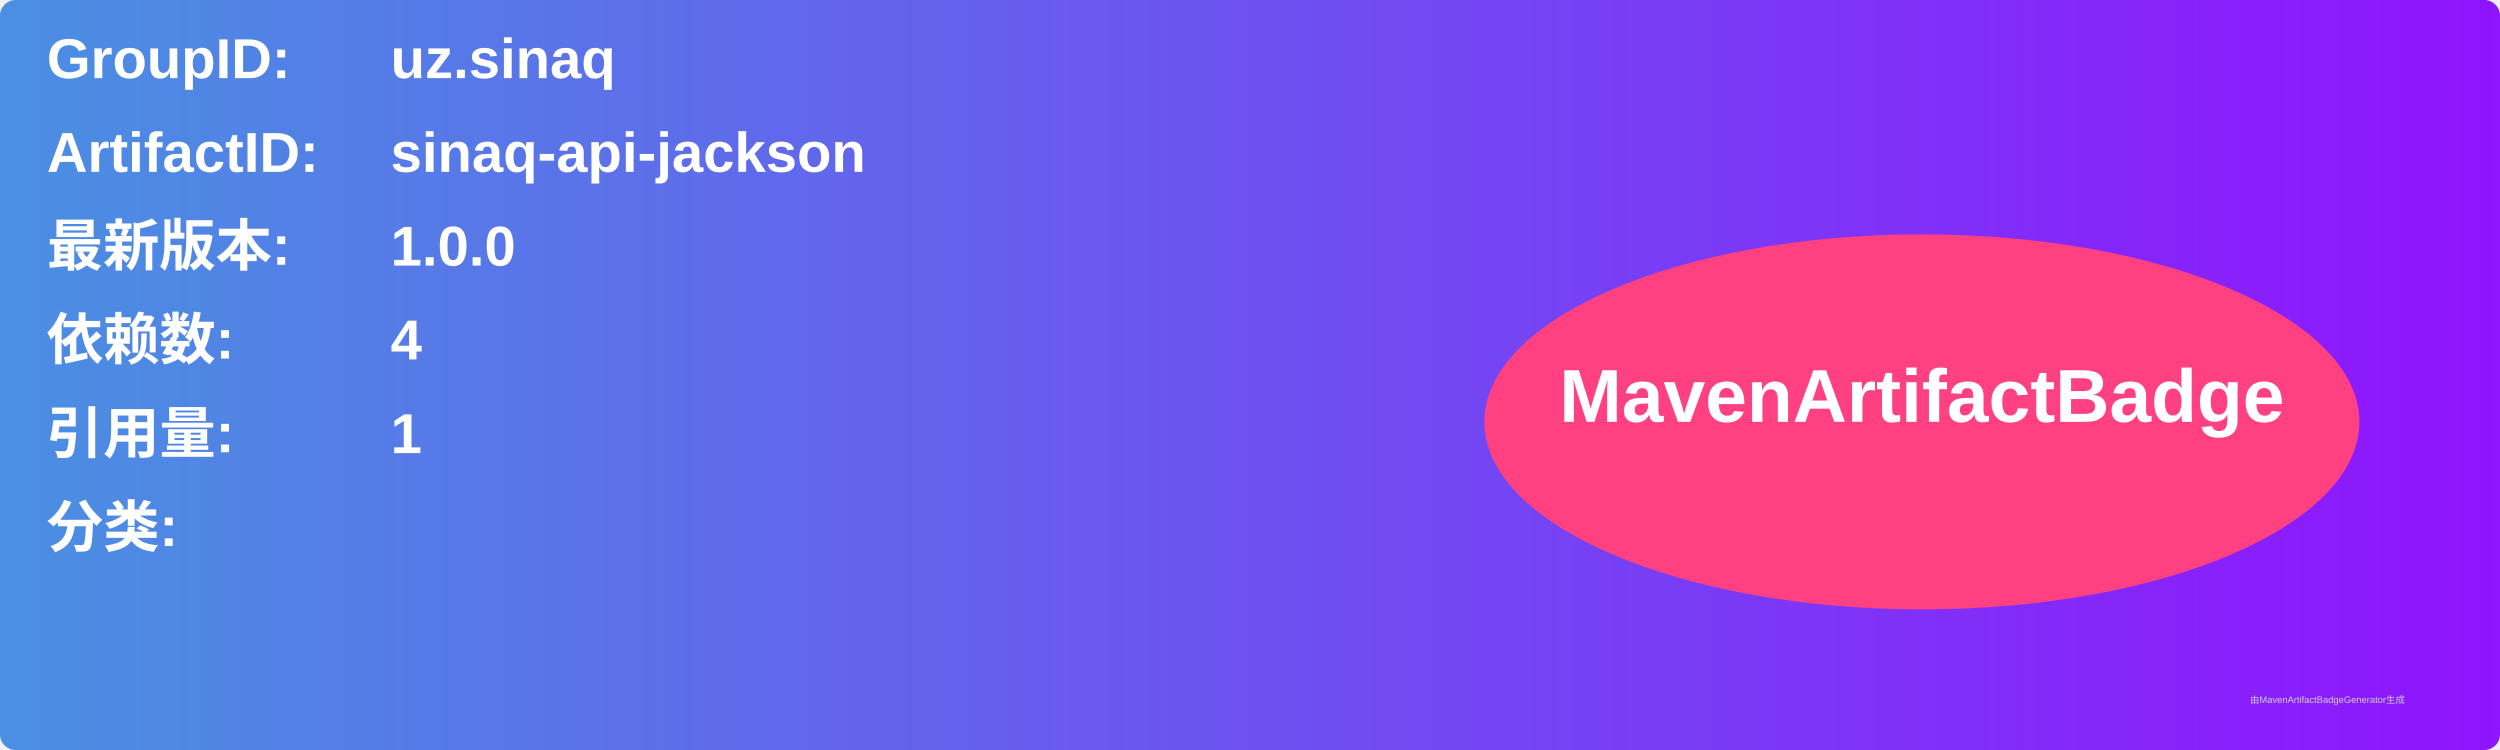
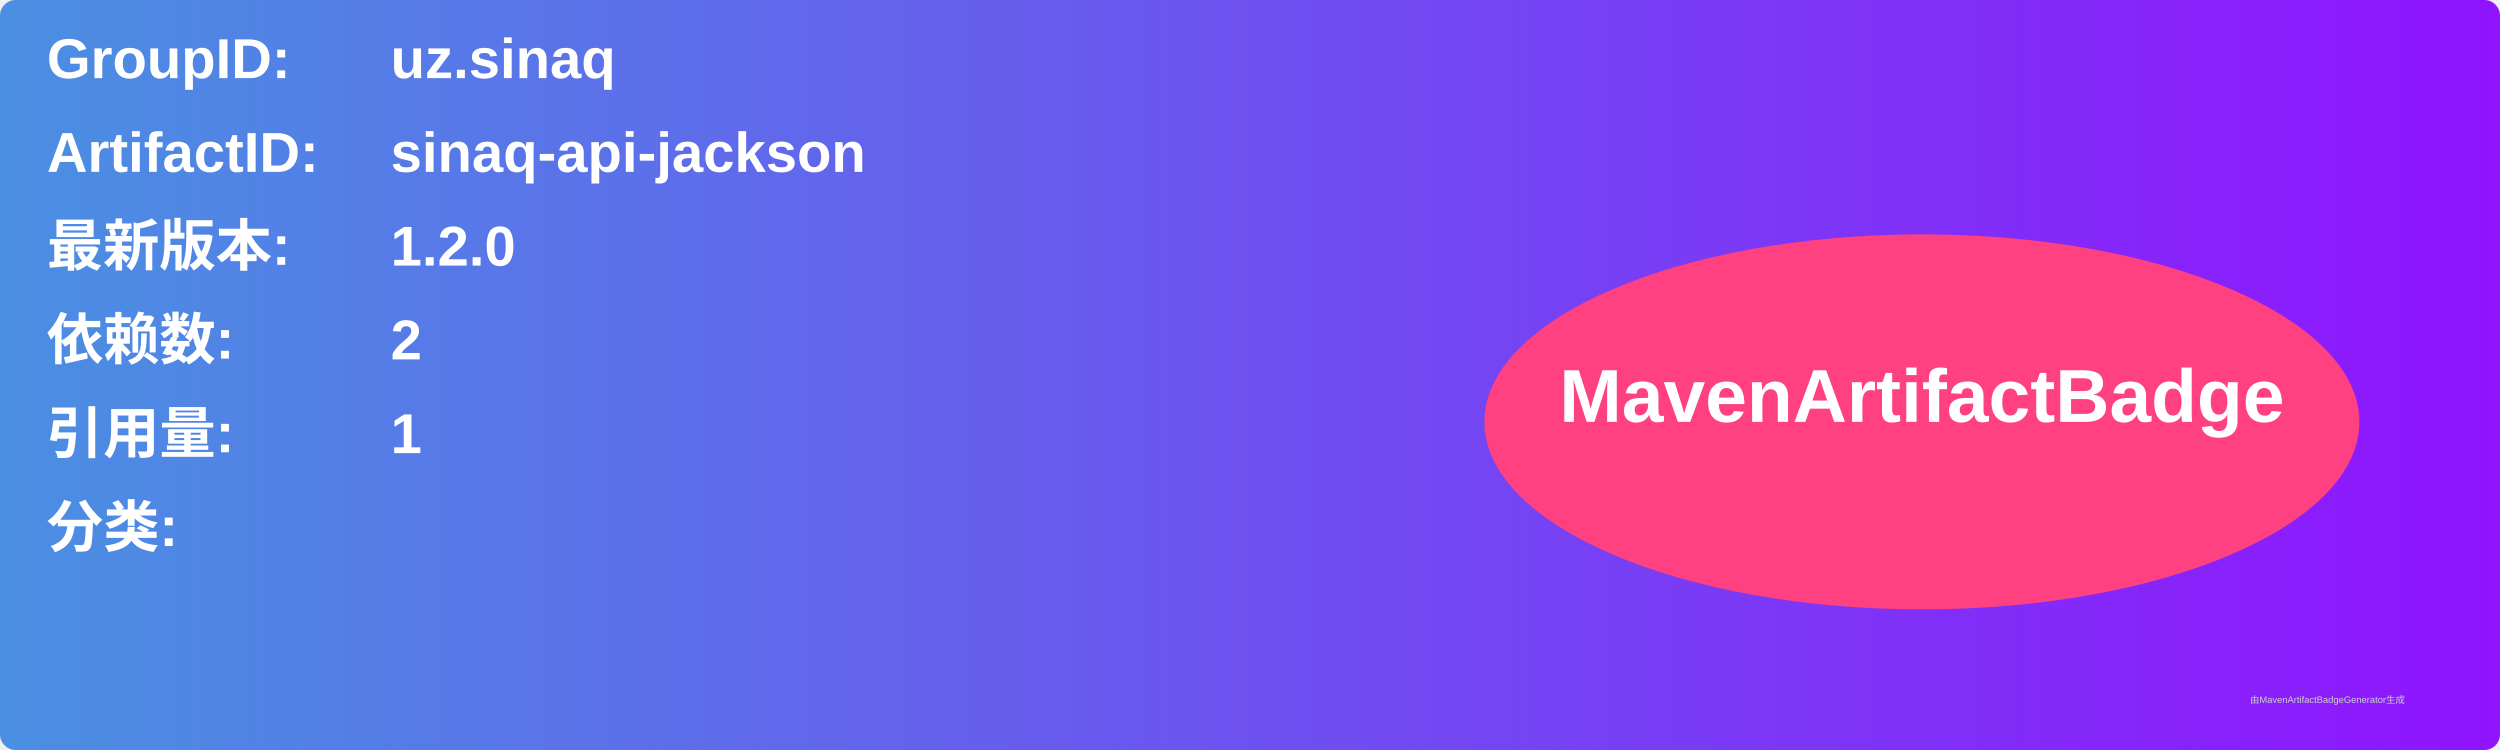
<svg xmlns="http://www.w3.org/2000/svg" width="800" height="240" viewBox="0 0 800 240">
  <linearGradient id="grad" x1="0%" y1="0%" x2="100%" y2="0%">
    <stop offset="0%" stop-color="#4a90e2" />
    <stop offset="100%" stop-color="#9013fe" />
  </linearGradient>
  <rect width="100%" height="100%" rx="5" ry="5" fill="url(#grad)" />
  <g transform="translate(15, 15)">
    <text x="0" y="10" font-family="Arial" font-size="18" fill="white" font-weight="bold" width="260">GroupID:</text>
    <text x="110" y="10" font-family="Arial" font-size="18" fill="white" font-weight="bold" width="460">uz.sinaq</text>
    <text x="0" y="40" font-family="Arial" font-size="18" fill="white" font-weight="bold" width="260">ArtifactID:</text>
    <text x="110" y="40" font-family="Arial" font-size="18" fill="white" font-weight="bold" width="460">sinaq-api-jackson</text>
    <text x="0" y="70" font-family="Arial" font-size="18" fill="white" font-weight="bold">最新版本:</text>
    <text x="110" y="70" font-family="Arial" font-size="18" fill="white" font-weight="bold">
-       <tspan font-weight="bold">1.0.0</tspan>
+       <tspan font-weight="bold">1.2.0</tspan>
    </text>
    <text x="0" y="100" font-family="Arial" font-size="18" fill="white" font-weight="bold">依赖数: </text>
    <text x="110" y="100" font-family="Arial" font-size="18" fill="white">
-       <tspan font-weight="bold">4</tspan>
+       <tspan font-weight="bold">2</tspan>
    </text>
    <text x="0" y="130" font-family="Arial" font-size="18" fill="white" font-weight="bold">引用量: </text>
    <text x="110" y="130" font-family="Arial" font-size="18" fill="white">
      <tspan font-weight="bold">1</tspan>
    </text>
    <text x="0" y="160" font-family="Arial" font-size="18" fill="white" font-weight="bold">分类:</text>
    <text x="10" y="190" font-family="Arial" font-size="10" fill="white">
      <tspan font-weight="bold" />
    </text>
    <ellipse cx="600" cy="120" rx="140" ry="60" fill="#ff4081" />
    <text x="600" y="120" text-anchor="middle" font-family="Arial" font-size="24" fill="white" font-weight="bold">MavenArtifactBadge</text>
  </g>
  <text x="720" y="225" font-family="Arial" font-size="3" fill="#d0d0d0">由MavenArtifactBadgeGenerator生成</text>
</svg>
